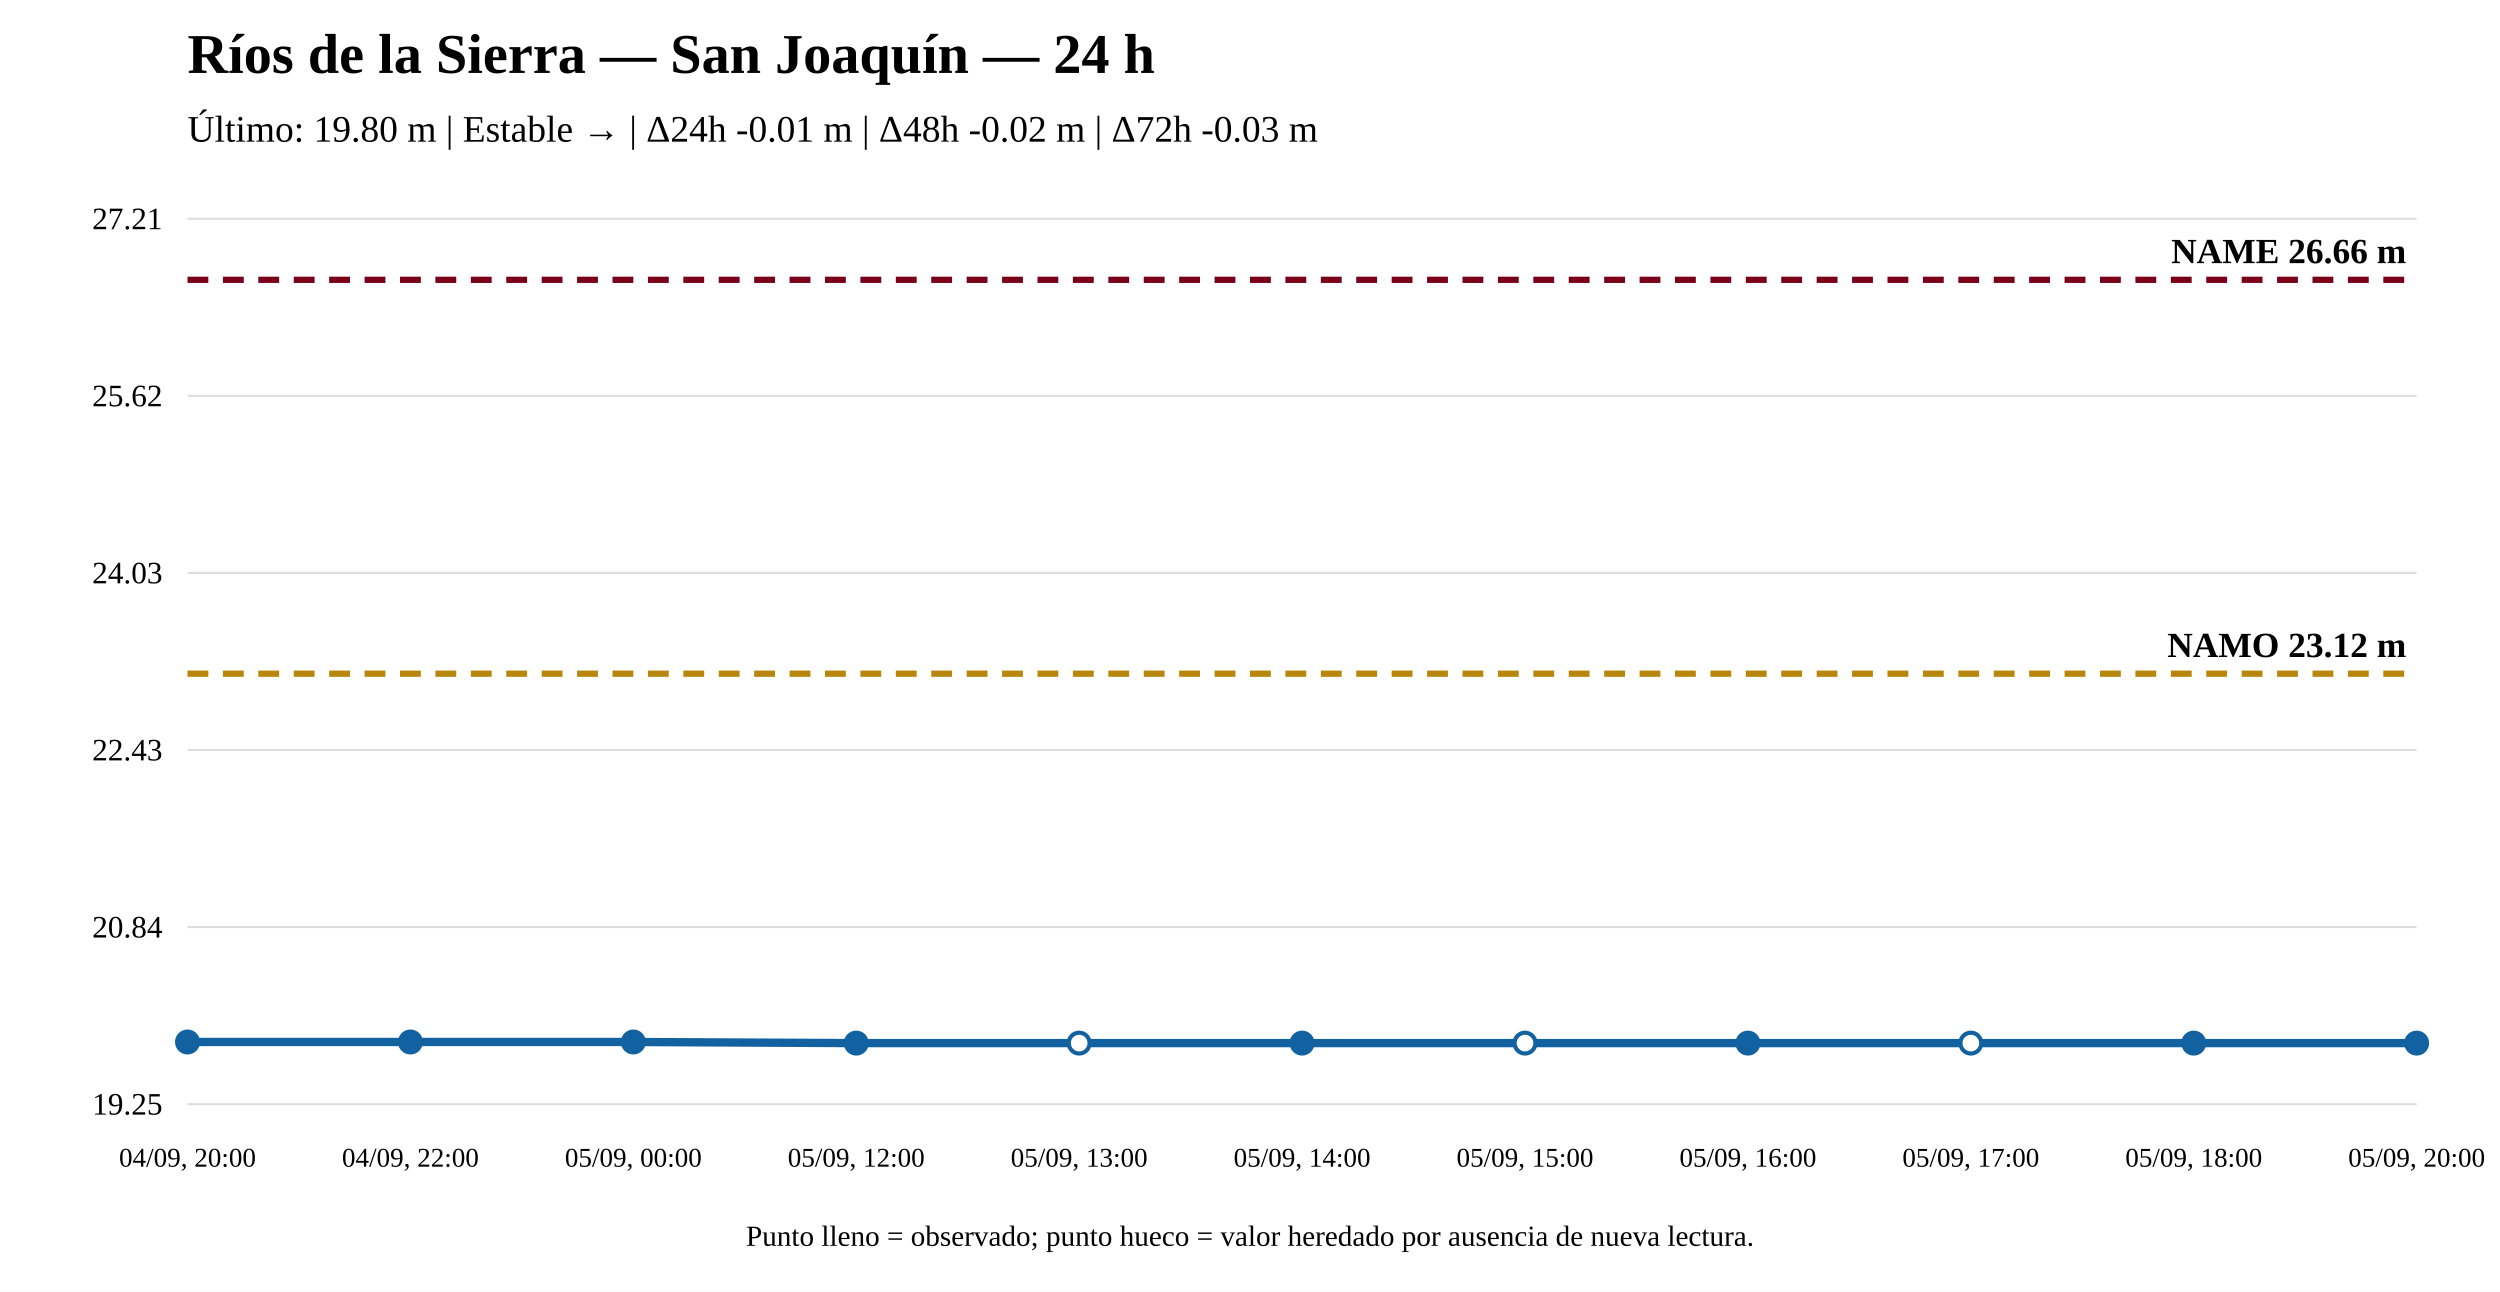
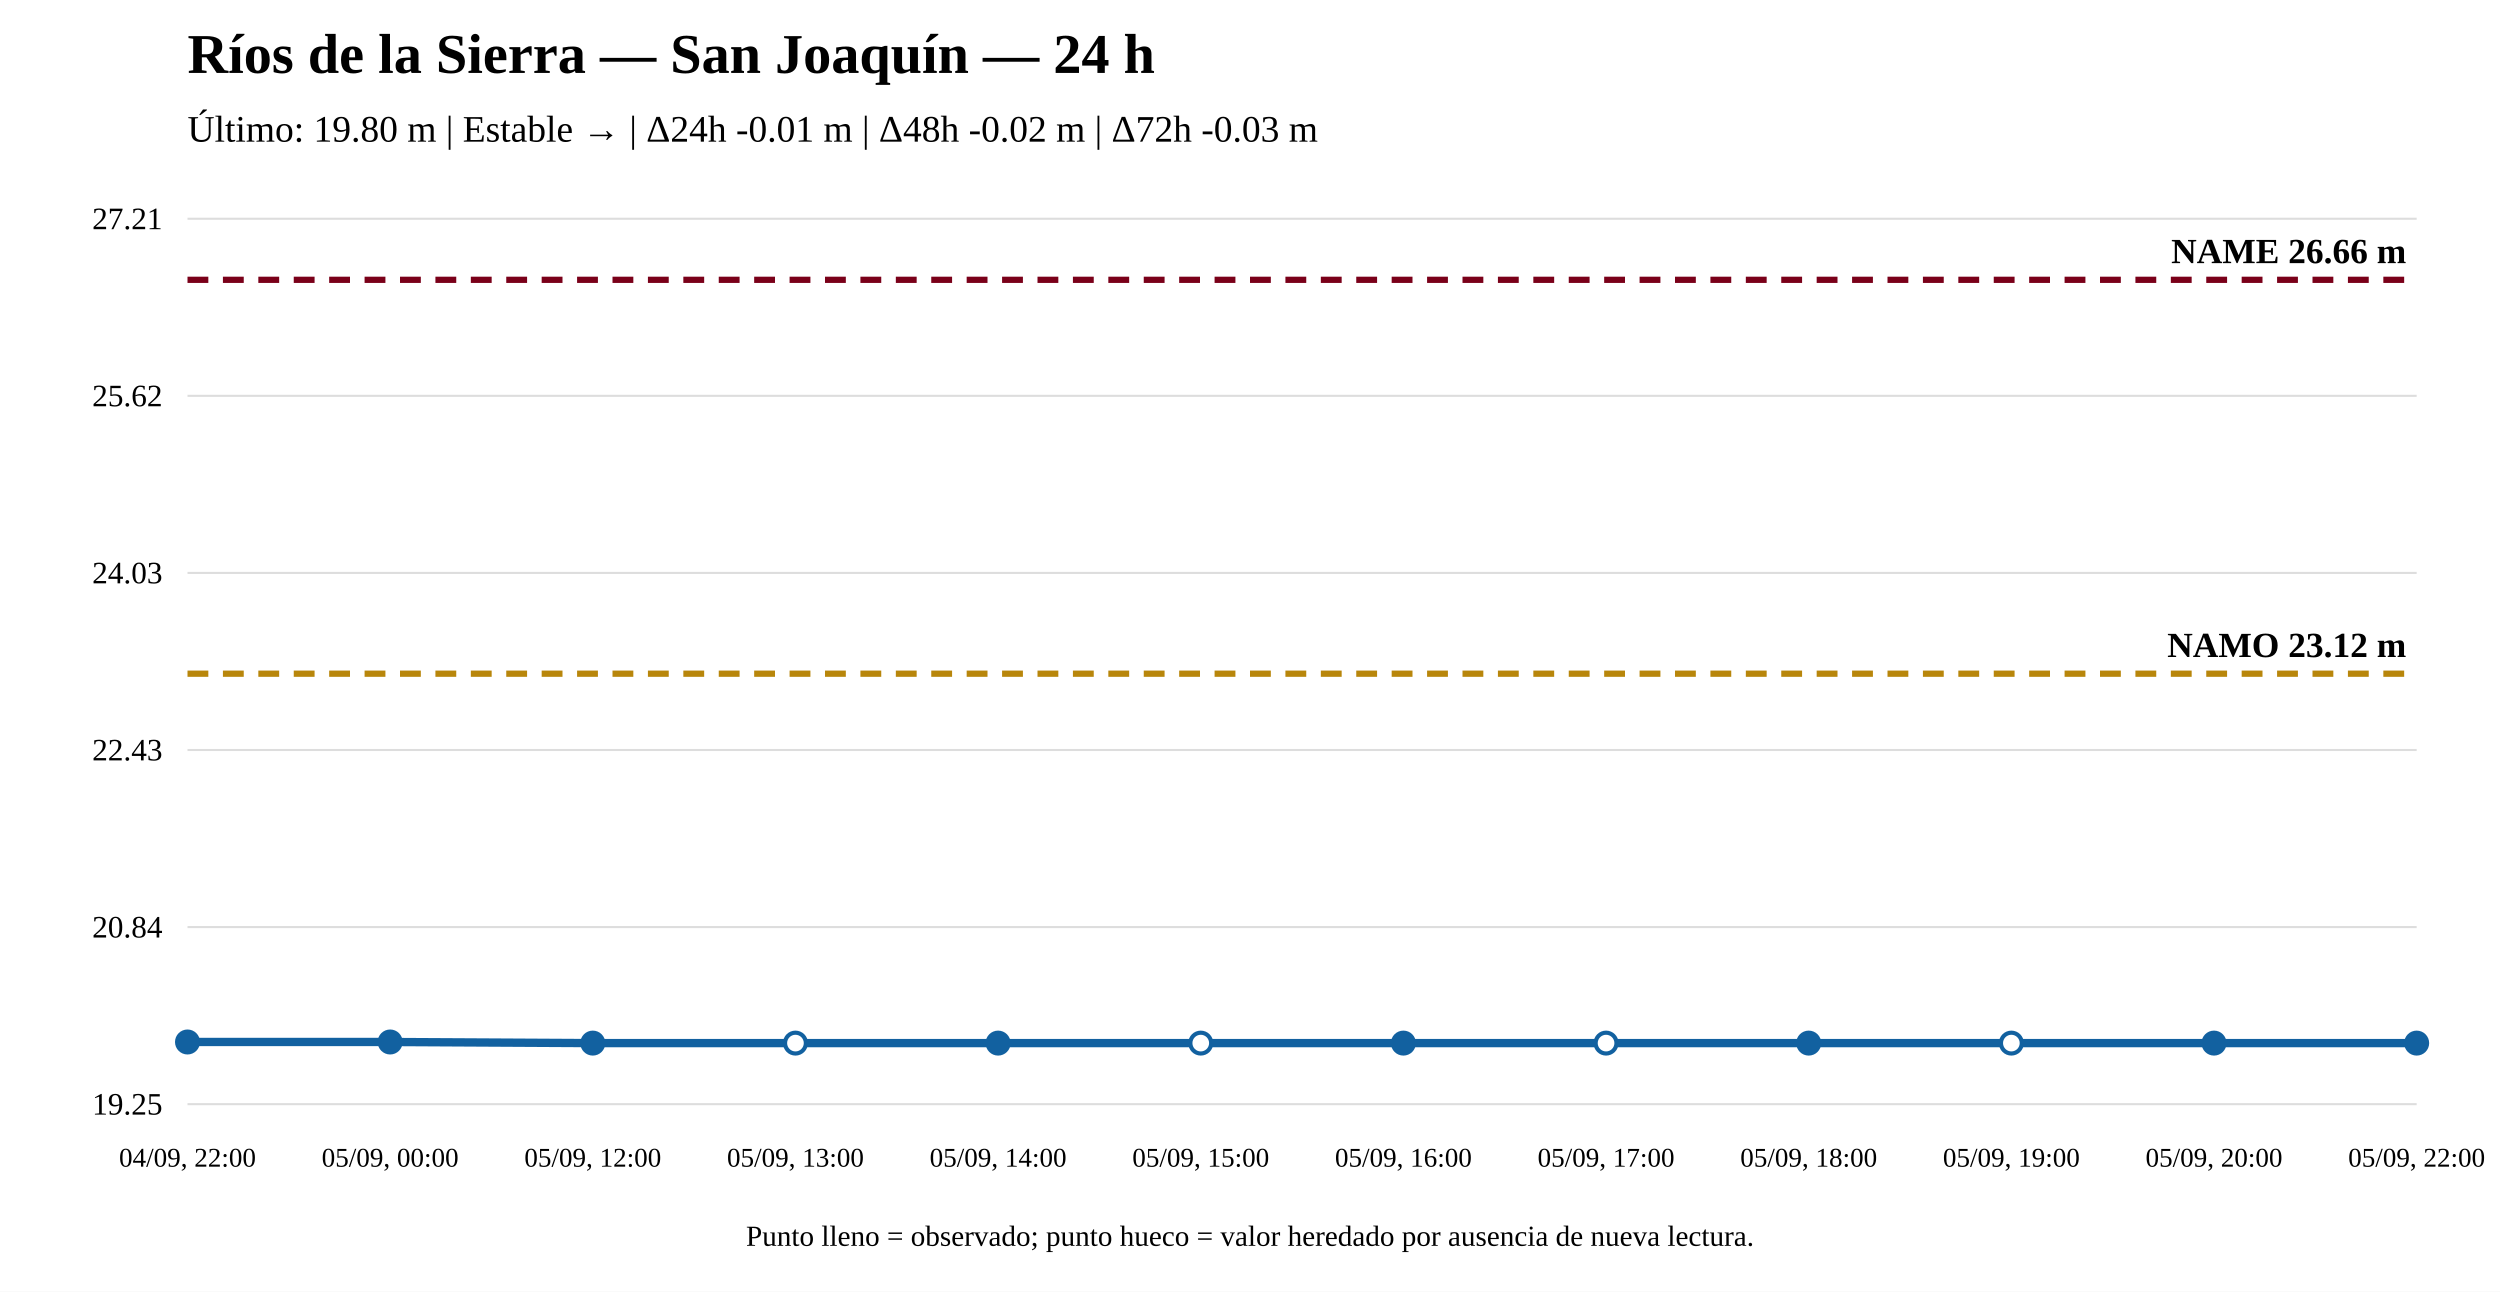
<svg xmlns="http://www.w3.org/2000/svg" width="1200" height="620" viewBox="0 0 1200 620">
  <rect width="100%" height="100%" fill="white" />
  <text x="90" y="35" font-size="27" font-weight="bold">Ríos de la Sierra — San Joaquín — 24 h</text>
  <text x="90" y="68" font-size="18">Último: 19.80 m | Estable → | Δ24h -0.01 m | Δ48h -0.02 m | Δ72h -0.03 m</text>
  <line x1="90" y1="530" x2="1160" y2="530" stroke="#ddd" />
  <line x1="90" y1="445" x2="1160" y2="445" stroke="#ddd" />
  <line x1="90" y1="360" x2="1160" y2="360" stroke="#ddd" />
  <line x1="90" y1="275" x2="1160" y2="275" stroke="#ddd" />
  <line x1="90" y1="190" x2="1160" y2="190" stroke="#ddd" />
  <line x1="90" y1="105" x2="1160" y2="105" stroke="#ddd" />
  <text x="78" y="535" text-anchor="end" font-size="15">19.25</text>
  <text x="78" y="450" text-anchor="end" font-size="15">20.84</text>
  <text x="78" y="365" text-anchor="end" font-size="15">22.43</text>
  <text x="78" y="280" text-anchor="end" font-size="15">24.03</text>
  <text x="78" y="195" text-anchor="end" font-size="15">25.62</text>
  <text x="78" y="110" text-anchor="end" font-size="15">27.21</text>
  <line x1="90" y1="323.375" x2="1160" y2="323.375" stroke="#b8860b" stroke-width="3" stroke-dasharray="10 7" />
  <text x="1155" y="315.375" text-anchor="end" font-size="17" font-weight="bold">NAMO 23.12 m</text>
  <line x1="90" y1="134.31" x2="1160" y2="134.31" stroke="#7a0019" stroke-width="3" stroke-dasharray="10 7" />
  <text x="1155" y="126.31" text-anchor="end" font-size="17" font-weight="bold">NAME 26.66 m</text>
-   <polyline fill="none" stroke="#1261a0" stroke-width="4" points="90,500.156 197,500.156 304,500.156 411,500.69 518,500.69 625,500.69 732,500.69 839,500.69 946,500.69 1053,500.69 1160,500.69" />
+   <polyline fill="none" stroke="#1261a0" stroke-width="4" points="90,500.156 187.273,500.156 284.545,500.69 381.818,500.69 479.091,500.69 576.364,500.69 673.636,500.69 770.909,500.69 868.182,500.69 965.455,500.69 1062.727,500.69 1160,500.69" />
  <circle cx="90" cy="500.156" r="5" fill="#1261a0" stroke="#1261a0" stroke-width="2" />
-   <circle cx="197" cy="500.156" r="5" fill="#1261a0" stroke="#1261a0" stroke-width="2" />
-   <circle cx="304" cy="500.156" r="5" fill="#1261a0" stroke="#1261a0" stroke-width="2" />
-   <circle cx="411" cy="500.69" r="5" fill="#1261a0" stroke="#1261a0" stroke-width="2" />
-   <circle cx="518" cy="500.69" r="5" fill="white" stroke="#1261a0" stroke-width="2" />
-   <circle cx="625" cy="500.69" r="5" fill="#1261a0" stroke="#1261a0" stroke-width="2" />
-   <circle cx="732" cy="500.69" r="5" fill="white" stroke="#1261a0" stroke-width="2" />
-   <circle cx="839" cy="500.69" r="5" fill="#1261a0" stroke="#1261a0" stroke-width="2" />
-   <circle cx="946" cy="500.69" r="5" fill="white" stroke="#1261a0" stroke-width="2" />
-   <circle cx="1053" cy="500.69" r="5" fill="#1261a0" stroke="#1261a0" stroke-width="2" />
+   <circle cx="187.273" cy="500.156" r="5" fill="#1261a0" stroke="#1261a0" stroke-width="2" />
+   <circle cx="284.545" cy="500.69" r="5" fill="#1261a0" stroke="#1261a0" stroke-width="2" />
+   <circle cx="381.818" cy="500.69" r="5" fill="white" stroke="#1261a0" stroke-width="2" />
+   <circle cx="479.091" cy="500.69" r="5" fill="#1261a0" stroke="#1261a0" stroke-width="2" />
+   <circle cx="576.364" cy="500.69" r="5" fill="white" stroke="#1261a0" stroke-width="2" />
+   <circle cx="673.636" cy="500.69" r="5" fill="#1261a0" stroke="#1261a0" stroke-width="2" />
+   <circle cx="770.909" cy="500.69" r="5" fill="white" stroke="#1261a0" stroke-width="2" />
+   <circle cx="868.182" cy="500.69" r="5" fill="#1261a0" stroke="#1261a0" stroke-width="2" />
+   <circle cx="965.455" cy="500.69" r="5" fill="white" stroke="#1261a0" stroke-width="2" />
+   <circle cx="1062.727" cy="500.69" r="5" fill="#1261a0" stroke="#1261a0" stroke-width="2" />
  <circle cx="1160" cy="500.69" r="5" fill="#1261a0" stroke="#1261a0" stroke-width="2" />
-   <text x="90" y="560" text-anchor="middle" font-size="13">04/09, 20:00</text>
-   <text x="197" y="560" text-anchor="middle" font-size="13">04/09, 22:00</text>
-   <text x="304" y="560" text-anchor="middle" font-size="13">05/09, 00:00</text>
-   <text x="411" y="560" text-anchor="middle" font-size="13">05/09, 12:00</text>
-   <text x="518" y="560" text-anchor="middle" font-size="13">05/09, 13:00</text>
-   <text x="625" y="560" text-anchor="middle" font-size="13">05/09, 14:00</text>
-   <text x="732" y="560" text-anchor="middle" font-size="13">05/09, 15:00</text>
-   <text x="839" y="560" text-anchor="middle" font-size="13">05/09, 16:00</text>
-   <text x="946" y="560" text-anchor="middle" font-size="13">05/09, 17:00</text>
-   <text x="1053" y="560" text-anchor="middle" font-size="13">05/09, 18:00</text>
-   <text x="1160" y="560" text-anchor="middle" font-size="13">05/09, 20:00</text>
+   <text x="90" y="560" text-anchor="middle" font-size="13">04/09, 22:00</text>
+   <text x="187.273" y="560" text-anchor="middle" font-size="13">05/09, 00:00</text>
+   <text x="284.545" y="560" text-anchor="middle" font-size="13">05/09, 12:00</text>
+   <text x="381.818" y="560" text-anchor="middle" font-size="13">05/09, 13:00</text>
+   <text x="479.091" y="560" text-anchor="middle" font-size="13">05/09, 14:00</text>
+   <text x="576.364" y="560" text-anchor="middle" font-size="13">05/09, 15:00</text>
+   <text x="673.636" y="560" text-anchor="middle" font-size="13">05/09, 16:00</text>
+   <text x="770.909" y="560" text-anchor="middle" font-size="13">05/09, 17:00</text>
+   <text x="868.182" y="560" text-anchor="middle" font-size="13">05/09, 18:00</text>
+   <text x="965.455" y="560" text-anchor="middle" font-size="13">05/09, 19:00</text>
+   <text x="1062.727" y="560" text-anchor="middle" font-size="13">05/09, 20:00</text>
+   <text x="1160" y="560" text-anchor="middle" font-size="13">05/09, 22:00</text>
  <text x="600" y="598" text-anchor="middle" font-size="14">Punto lleno = observado; punto hueco = valor heredado por ausencia de nueva lectura.</text>
</svg>
